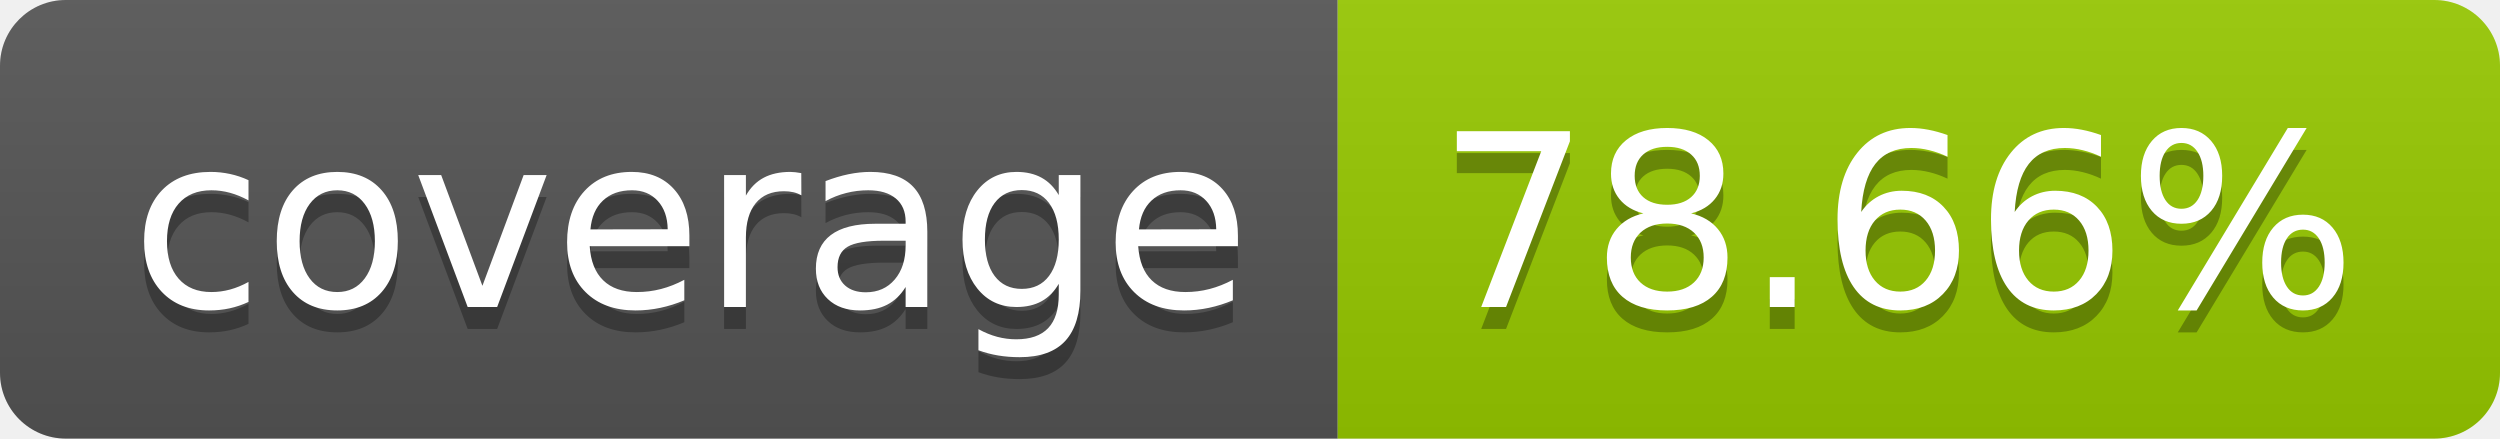
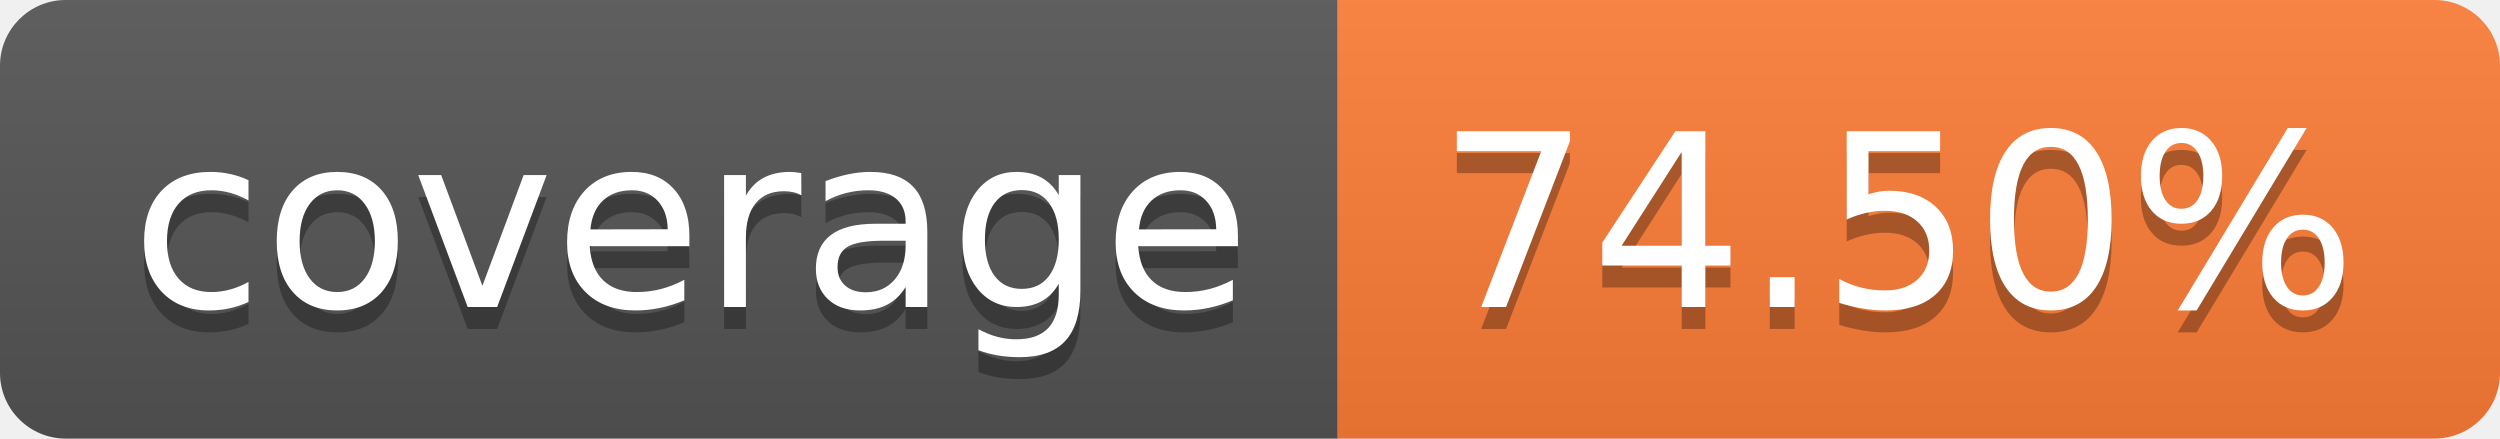
- <svg xmlns="http://www.w3.org/2000/svg" width="114" height="20" role="img" aria-label="coverage: 78.66%">
+ <svg xmlns="http://www.w3.org/2000/svg" width="114" height="20" role="img" aria-label="coverage: 74.50%">
  <linearGradient id="s" x2="0" y2="100%">
    <stop offset="0" stop-color="#bbb" stop-opacity=".1" />
    <stop offset="1" stop-opacity=".1" />
  </linearGradient>
  <clipPath id="r">
    <rect width="114" height="20" rx="3" fill="#fff" />
  </clipPath>
  <g clip-path="url(#r)">
    <rect width="61" height="20" fill="#555" />
-     <rect x="61" width="53" height="20" fill="#97ca00" />
+     <rect x="61" width="53" height="20" fill="#fe7d37" />
    <rect width="114" height="20" fill="url(#s)" />
  </g>
  <g fill="#fff" text-anchor="middle" font-family="Verdana,Geneva,DejaVu Sans,sans-serif" text-rendering="geometricPrecision" font-size="110">
    <text aria-hidden="true" x="315" y="150" fill="#010101" fill-opacity=".3" transform="scale(.1)" textLength="510">coverage</text>
    <text x="315" y="140" transform="scale(.1)" fill="#fff" textLength="510">coverage</text>
-     <text aria-hidden="true" x="865" y="150" fill="#010101" fill-opacity=".3" transform="scale(.1)" textLength="430">78.66%</text>
-     <text x="865" y="140" transform="scale(.1)" fill="#fff" textLength="430">78.66%</text>
+     <text aria-hidden="true" x="865" y="150" fill="#010101" fill-opacity=".3" transform="scale(.1)" textLength="430">74.50%</text>
+     <text x="865" y="140" transform="scale(.1)" fill="#fff" textLength="430">74.50%</text>
  </g>
</svg>
